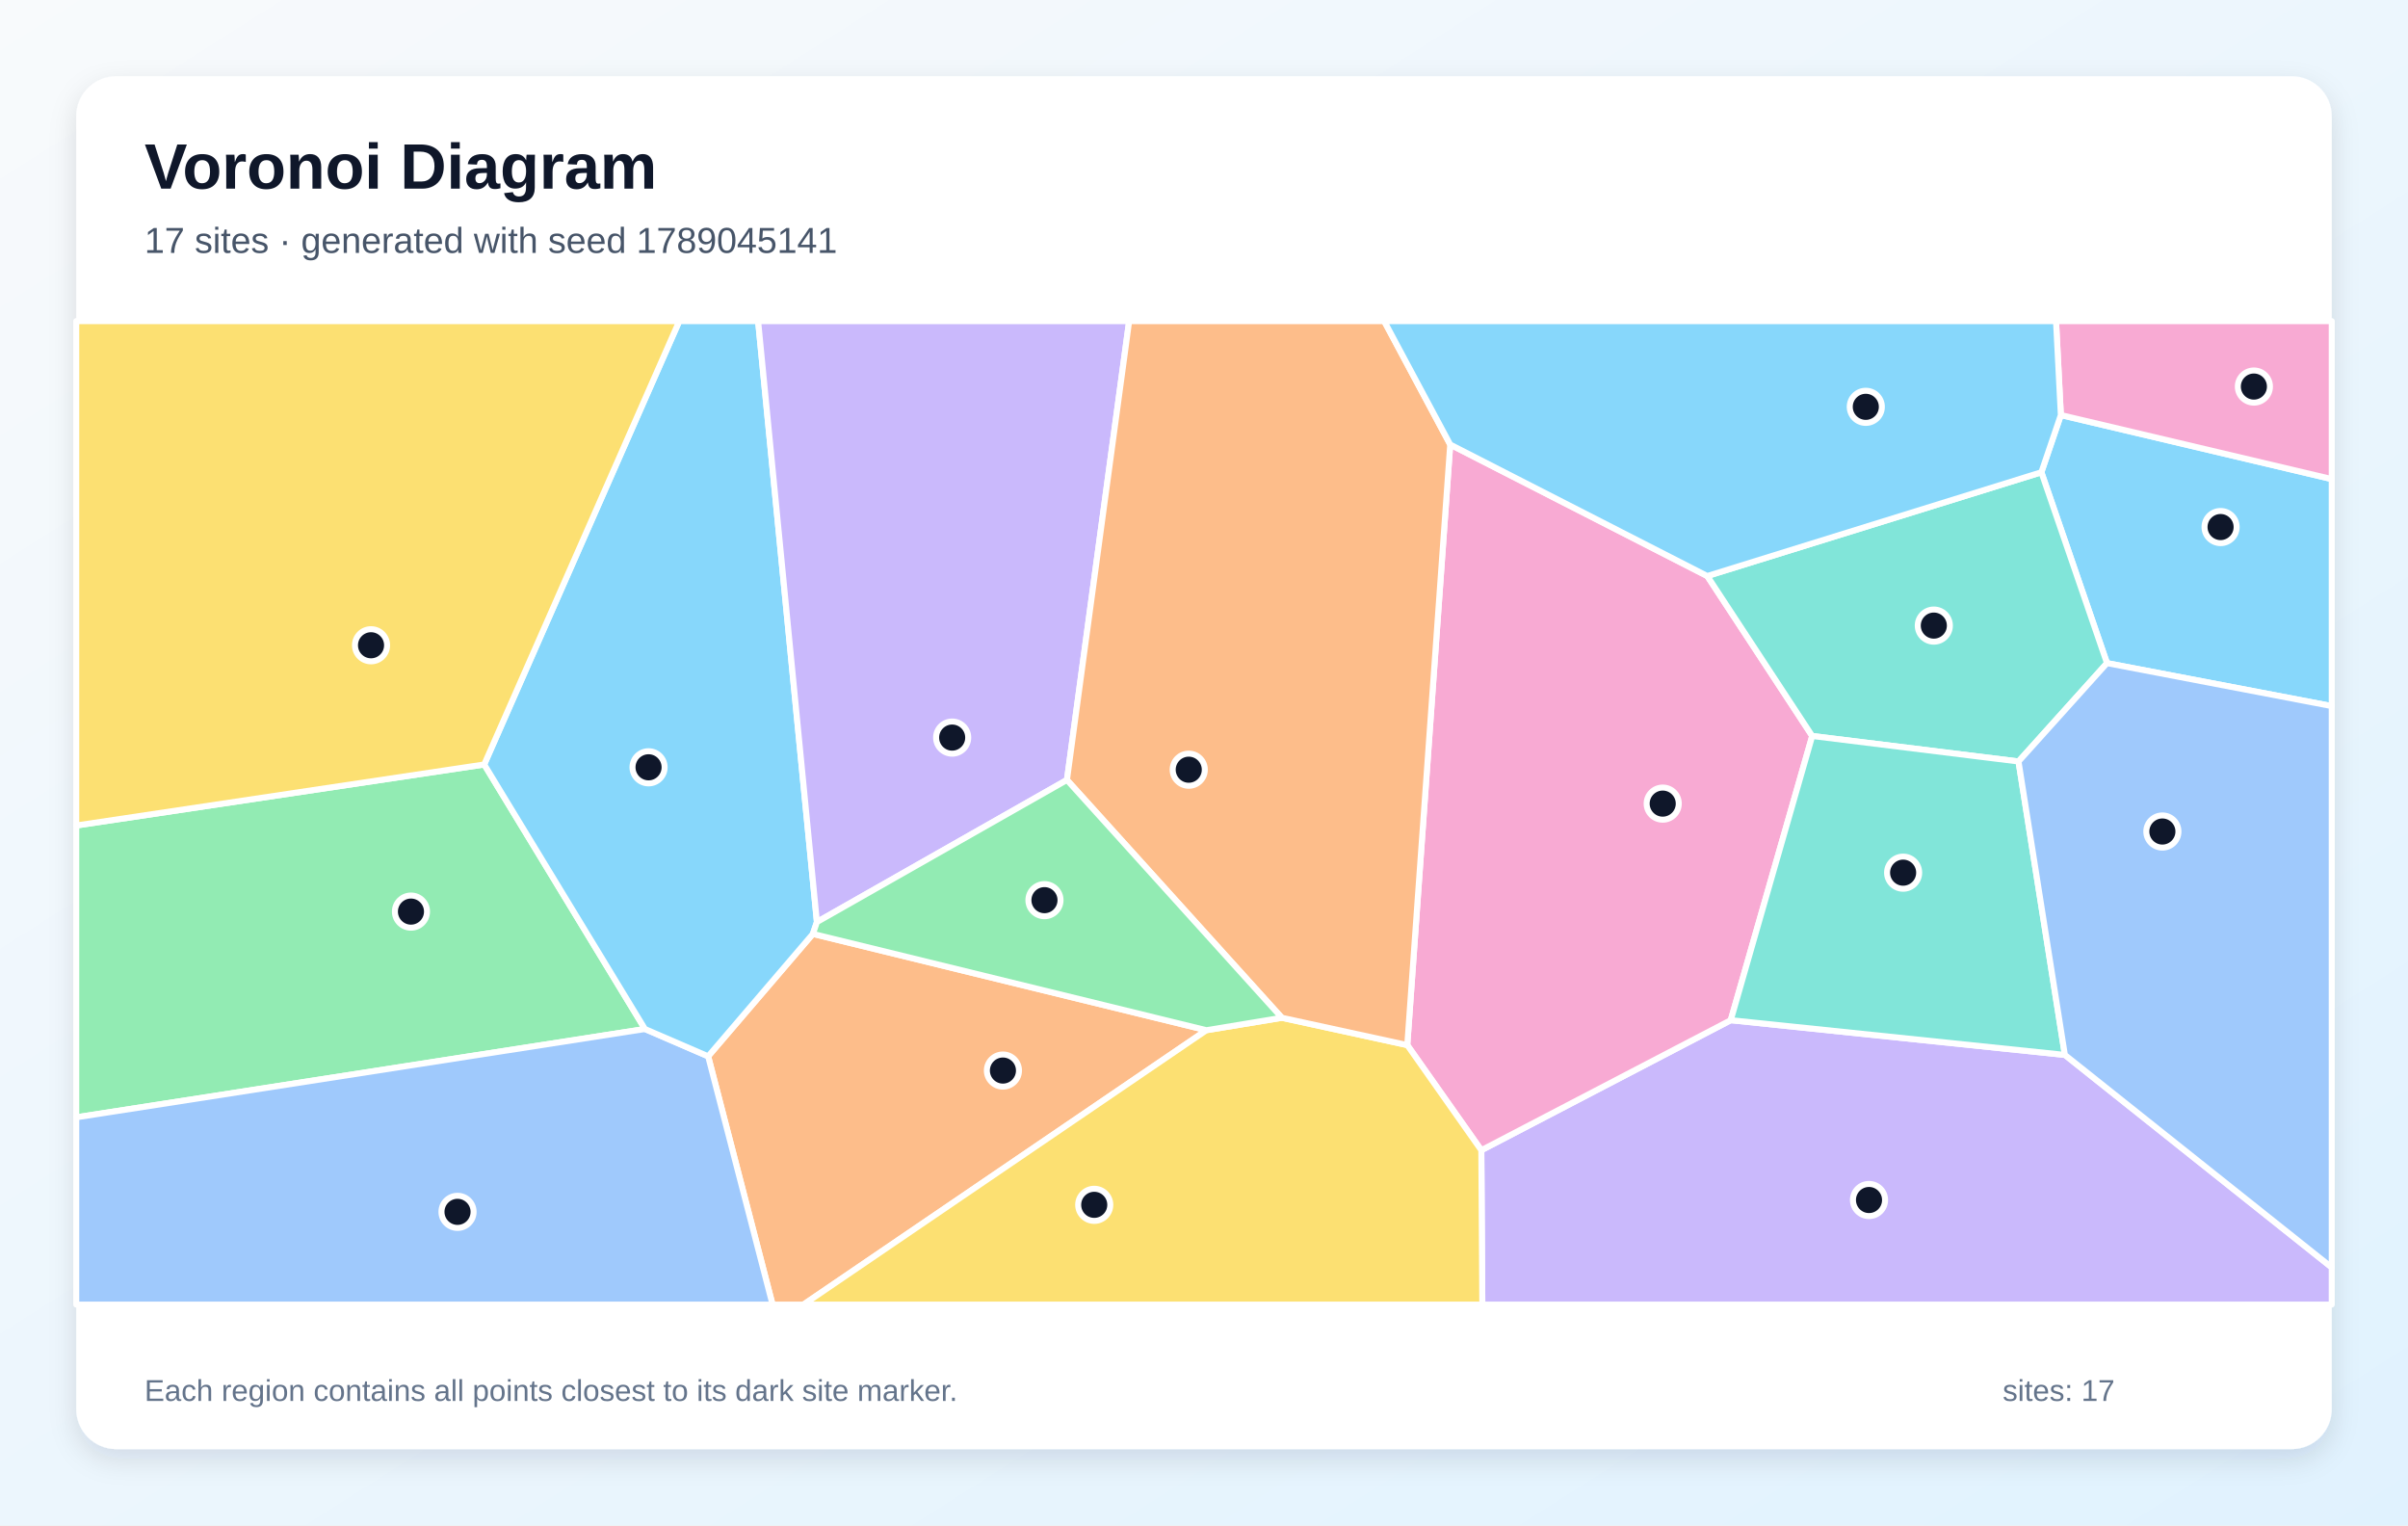
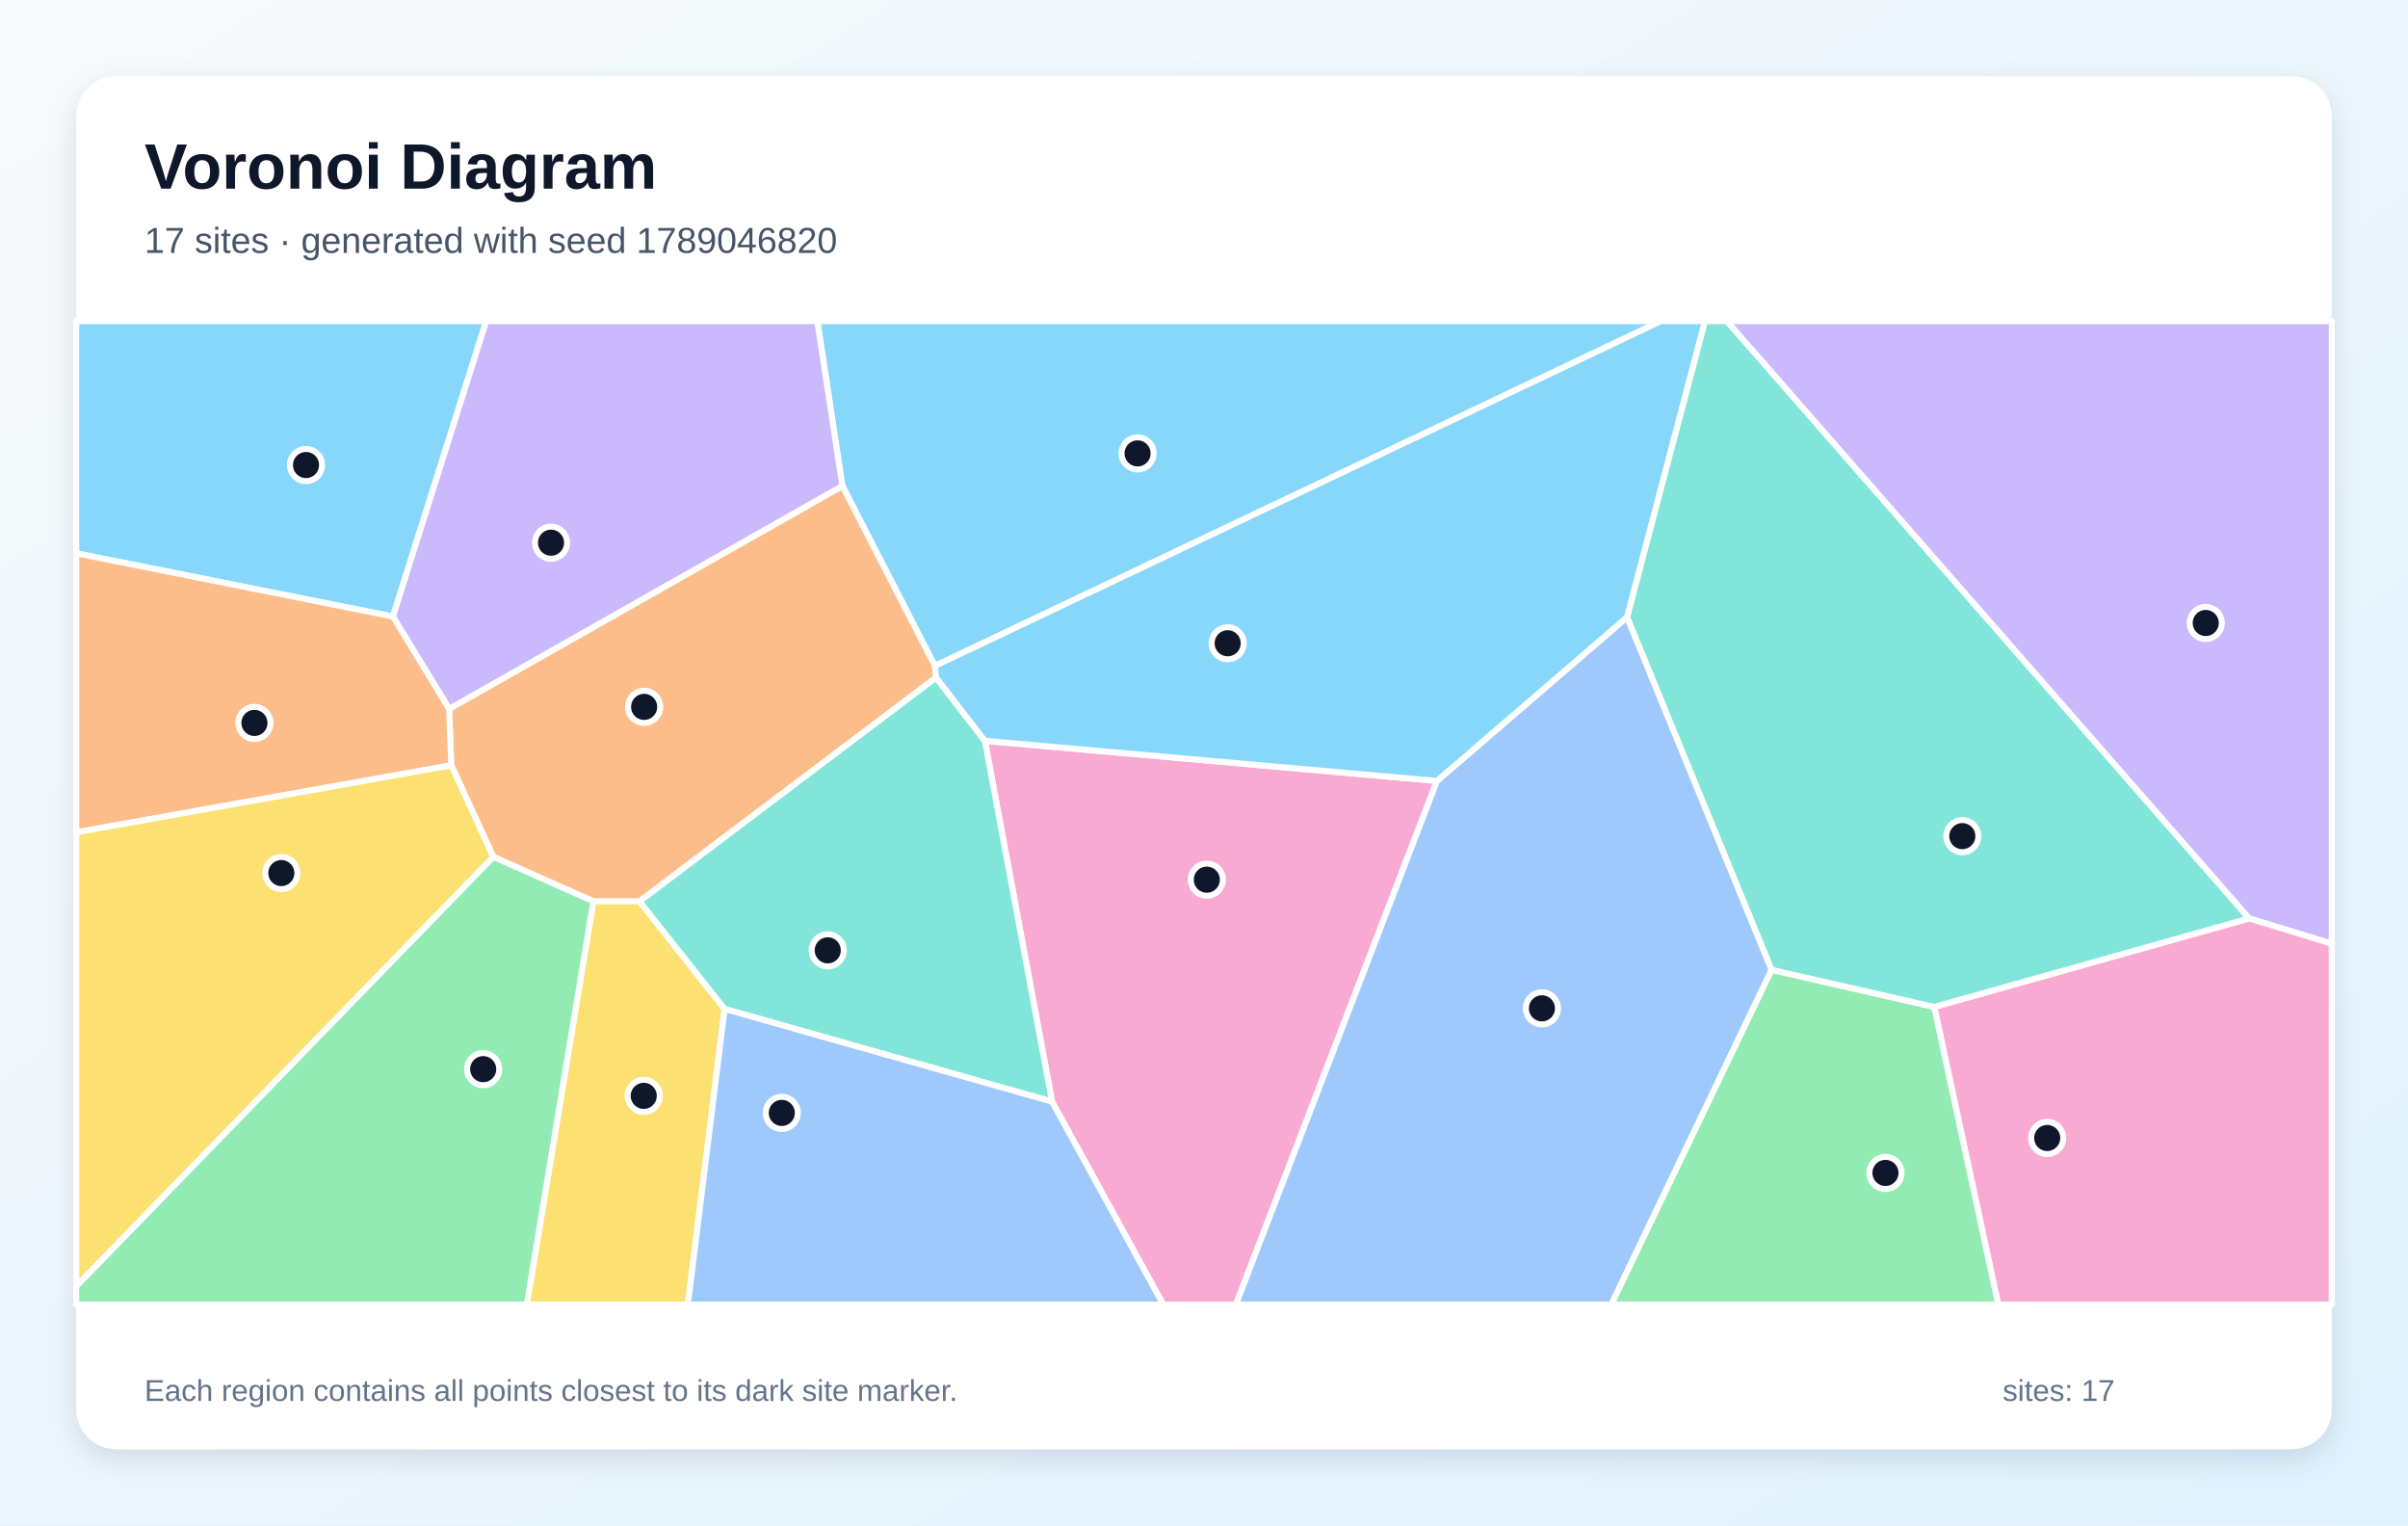
<svg xmlns="http://www.w3.org/2000/svg" width="1200" height="760" viewBox="0 0 1200 760" role="img" aria-labelledby="title description">
  <defs>
    <linearGradient id="background" x1="0" y1="0" x2="1" y2="1">
      <stop stop-color="#F8FAFC" />
      <stop offset="1" stop-color="#E0F2FE" />
    </linearGradient>
    <filter id="shadow" x="-10%" y="-10%" width="120%" height="120%">
      <feDropShadow dx="0" dy="5" stdDeviation="7" flood-color="#0F172A" flood-opacity=".12" />
    </filter>
  </defs>
  <rect width="1200" height="760" fill="url(#background)" />
  <rect x="38" y="38" width="1124" height="684" rx="20" fill="#FFFFFF" filter="url(#shadow)" />
  <g font-family="Arial, sans-serif">
    <text x="72" y="94" font-size="32" font-weight="700" fill="#0F172A">Voronoi Diagram</text>
-     <text x="72" y="126" font-size="18" fill="#475569">17 sites · generated with seed 1789045141</text>
+     <text x="72" y="126" font-size="18" fill="#475569">17 sites · generated with seed 1789046820</text>
  </g>
  <g stroke="#FFFFFF" stroke-width="3" stroke-linejoin="round">
-     <polygon points="1050.0,330.4 1017.3,235.3 1027.0,206.8 1162.0,238.7 1162.0,351.8" fill="#38BDF8" fill-opacity="0.60" />
-     <polygon points="738.2,573.1 862.5,508.3 1029.0,525.6 1162.0,631.5 1162.0,650.0 738.7,650.0" fill="#A78BFA" fill-opacity="0.60" />
-     <polygon points="701.3,520.7 722.7,221.5 850.8,287.0 903.1,366.7 862.5,508.3 738.2,573.1" fill="#F472B6" fill-opacity="0.60" />
-     <polygon points="352.9,526.3 405.1,465.3 601.2,513.3 400.4,650.0 385.0,650.0" fill="#FB923C" fill-opacity="0.60" />
-     <polygon points="601.2,513.3 638.8,507.1 701.3,520.7 738.2,573.1 738.7,650.0 400.4,650.0" fill="#FACC15" fill-opacity="0.60" />
-     <polygon points="241.3,380.9 321.4,512.7 38.0,556.7 38.0,411.3" fill="#4ADE80" fill-opacity="0.60" />
-     <polygon points="1005.9,379.4 903.1,366.7 850.8,287.0 1017.3,235.3 1050.0,330.4" fill="#2DD4BF" fill-opacity="0.60" />
-     <polygon points="38.0,556.7 321.4,512.7 352.9,526.3 385.0,650.0 38.0,650.0" fill="#60A5FA" fill-opacity="0.60" />
-     <polygon points="321.4,512.7 241.3,380.9 338.5,160.0 377.8,160.0 407.1,459.4 405.1,465.3 352.9,526.3" fill="#38BDF8" fill-opacity="0.60" />
-     <polygon points="531.7,388.6 407.1,459.4 377.8,160.0 562.7,160.0" fill="#A78BFA" fill-opacity="0.60" />
-     <polygon points="1027.0,206.8 1024.6,160.0 1162.0,160.0 1162.0,238.7" fill="#F472B6" fill-opacity="0.60" />
-     <polygon points="638.8,507.1 531.7,388.6 562.7,160.0 689.8,160.0 722.7,221.5 701.3,520.7" fill="#FB923C" fill-opacity="0.60" />
-     <polygon points="241.3,380.9 38.0,411.3 38.0,160.0 338.5,160.0" fill="#FACC15" fill-opacity="0.60" />
-     <polygon points="638.8,507.1 601.2,513.3 405.1,465.3 407.1,459.4 531.7,388.6" fill="#4ADE80" fill-opacity="0.60" />
-     <polygon points="1029.0,525.6 862.5,508.3 903.1,366.7 1005.9,379.4" fill="#2DD4BF" fill-opacity="0.60" />
-     <polygon points="1029.0,525.6 1005.9,379.4 1050.0,330.4 1162.0,351.8 1162.0,631.5" fill="#60A5FA" fill-opacity="0.60" />
-     <polygon points="850.8,287.0 722.7,221.5 689.8,160.0 1024.6,160.0 1027.0,206.8 1017.3,235.3" fill="#38BDF8" fill-opacity="0.60" />
+     <polygon points="465.9,331.8 419.8,242.1 407.3,160.0 827.7,160.0" fill="#38BDF8" fill-opacity="0.60" />
+     <polygon points="1120.8,457.6 860.5,160.0 1162.0,160.0 1162.0,470.2" fill="#A78BFA" fill-opacity="0.60" />
+     <polygon points="524.3,548.9 490.8,369.1 716.1,389.1 615.9,650.0 579.7,650.0" fill="#F472B6" fill-opacity="0.60" />
+     <polygon points="466.5,337.6 318.7,449.1 295.7,449.1 245.8,426.9 224.9,381.3 223.8,353.2 419.8,242.1 465.9,331.8" fill="#FB923C" fill-opacity="0.60" />
+     <polygon points="295.7,449.1 318.7,449.1 361.1,502.7 342.8,650.0 262.5,650.0" fill="#FACC15" fill-opacity="0.60" />
+     <polygon points="38.0,640.8 245.8,426.9 295.7,449.1 262.5,650.0 38.0,650.0" fill="#4ADE80" fill-opacity="0.60" />
+     <polygon points="361.1,502.7 318.7,449.1 466.5,337.6 490.8,369.1 524.3,548.9" fill="#2DD4BF" fill-opacity="0.60" />
+     <polygon points="361.1,502.7 524.3,548.9 579.7,650.0 342.8,650.0" fill="#60A5FA" fill-opacity="0.60" />
+     <polygon points="195.8,307.2 38.0,275.7 38.0,160.0 242.3,160.0" fill="#38BDF8" fill-opacity="0.60" />
+     <polygon points="223.8,353.2 195.8,307.2 242.3,160.0 407.3,160.0 419.8,242.1" fill="#A78BFA" fill-opacity="0.60" />
+     <polygon points="963.9,501.7 1120.8,457.6 1162.0,470.2 1162.0,650.0 995.8,650.0" fill="#F472B6" fill-opacity="0.60" />
+     <polygon points="38.0,414.7 38.0,275.7 195.8,307.2 223.8,353.2 224.9,381.3" fill="#FB923C" fill-opacity="0.60" />
+     <polygon points="38.0,640.8 38.0,414.7 224.9,381.3 245.8,426.9" fill="#FACC15" fill-opacity="0.60" />
+     <polygon points="882.8,483.2 963.9,501.7 995.8,650.0 802.9,650.0" fill="#4ADE80" fill-opacity="0.60" />
+     <polygon points="963.9,501.7 882.8,483.2 810.8,307.5 849.6,160.0 860.5,160.0 1120.8,457.6" fill="#2DD4BF" fill-opacity="0.60" />
+     <polygon points="716.1,389.1 810.8,307.5 882.8,483.2 802.9,650.0 615.9,650.0" fill="#60A5FA" fill-opacity="0.60" />
+     <polygon points="810.8,307.5 716.1,389.1 490.8,369.1 466.5,337.6 465.9,331.8 827.7,160.0 849.6,160.0" fill="#38BDF8" fill-opacity="0.60" />
  </g>
  <g>
-     <circle cx="1106.6" cy="262.6" r="8" fill="#0F172A" stroke="#FFFFFF" stroke-width="3" />
-     <circle cx="931.4" cy="597.9" r="8" fill="#0F172A" stroke="#FFFFFF" stroke-width="3" />
-     <circle cx="828.6" cy="400.4" r="8" fill="#0F172A" stroke="#FFFFFF" stroke-width="3" />
-     <circle cx="499.8" cy="533.4" r="8" fill="#0F172A" stroke="#FFFFFF" stroke-width="3" />
-     <circle cx="545.3" cy="600.3" r="8" fill="#0F172A" stroke="#FFFFFF" stroke-width="3" />
-     <circle cx="204.8" cy="454.2" r="8" fill="#0F172A" stroke="#FFFFFF" stroke-width="3" />
-     <circle cx="963.7" cy="311.7" r="8" fill="#0F172A" stroke="#FFFFFF" stroke-width="3" />
-     <circle cx="228.0" cy="603.8" r="8" fill="#0F172A" stroke="#FFFFFF" stroke-width="3" />
-     <circle cx="323.2" cy="382.3" r="8" fill="#0F172A" stroke="#FFFFFF" stroke-width="3" />
-     <circle cx="474.5" cy="367.5" r="8" fill="#0F172A" stroke="#FFFFFF" stroke-width="3" />
-     <circle cx="1123.2" cy="192.6" r="8" fill="#0F172A" stroke="#FFFFFF" stroke-width="3" />
-     <circle cx="592.4" cy="383.5" r="8" fill="#0F172A" stroke="#FFFFFF" stroke-width="3" />
-     <circle cx="184.9" cy="321.5" r="8" fill="#0F172A" stroke="#FFFFFF" stroke-width="3" />
-     <circle cx="520.5" cy="448.5" r="8" fill="#0F172A" stroke="#FFFFFF" stroke-width="3" />
-     <circle cx="948.4" cy="434.8" r="8" fill="#0F172A" stroke="#FFFFFF" stroke-width="3" />
-     <circle cx="1077.6" cy="414.3" r="8" fill="#0F172A" stroke="#FFFFFF" stroke-width="3" />
-     <circle cx="929.8" cy="202.7" r="8" fill="#0F172A" stroke="#FFFFFF" stroke-width="3" />
+     <circle cx="566.9" cy="225.9" r="8" fill="#0F172A" stroke="#FFFFFF" stroke-width="3" />
+     <circle cx="1099.2" cy="310.4" r="8" fill="#0F172A" stroke="#FFFFFF" stroke-width="3" />
+     <circle cx="601.4" cy="438.3" r="8" fill="#0F172A" stroke="#FFFFFF" stroke-width="3" />
+     <circle cx="321.0" cy="352.2" r="8" fill="#0F172A" stroke="#FFFFFF" stroke-width="3" />
+     <circle cx="320.8" cy="546.0" r="8" fill="#0F172A" stroke="#FFFFFF" stroke-width="3" />
+     <circle cx="240.8" cy="532.7" r="8" fill="#0F172A" stroke="#FFFFFF" stroke-width="3" />
+     <circle cx="412.5" cy="473.5" r="8" fill="#0F172A" stroke="#FFFFFF" stroke-width="3" />
+     <circle cx="389.6" cy="554.5" r="8" fill="#0F172A" stroke="#FFFFFF" stroke-width="3" />
+     <circle cx="152.5" cy="231.7" r="8" fill="#0F172A" stroke="#FFFFFF" stroke-width="3" />
+     <circle cx="274.6" cy="270.4" r="8" fill="#0F172A" stroke="#FFFFFF" stroke-width="3" />
+     <circle cx="1020.2" cy="567.0" r="8" fill="#0F172A" stroke="#FFFFFF" stroke-width="3" />
+     <circle cx="126.8" cy="360.2" r="8" fill="#0F172A" stroke="#FFFFFF" stroke-width="3" />
+     <circle cx="140.2" cy="435.0" r="8" fill="#0F172A" stroke="#FFFFFF" stroke-width="3" />
+     <circle cx="939.6" cy="584.4" r="8" fill="#0F172A" stroke="#FFFFFF" stroke-width="3" />
+     <circle cx="977.9" cy="416.6" r="8" fill="#0F172A" stroke="#FFFFFF" stroke-width="3" />
+     <circle cx="768.4" cy="502.4" r="8" fill="#0F172A" stroke="#FFFFFF" stroke-width="3" />
+     <circle cx="611.8" cy="320.5" r="8" fill="#0F172A" stroke="#FFFFFF" stroke-width="3" />
  </g>
  <g font-family="Arial, sans-serif" font-size="15" fill="#64748B">
    <text x="72" y="698">Each region contains all points closest to its dark site marker.</text>
    <text x="998" y="698">sites: 17</text>
  </g>
</svg>
